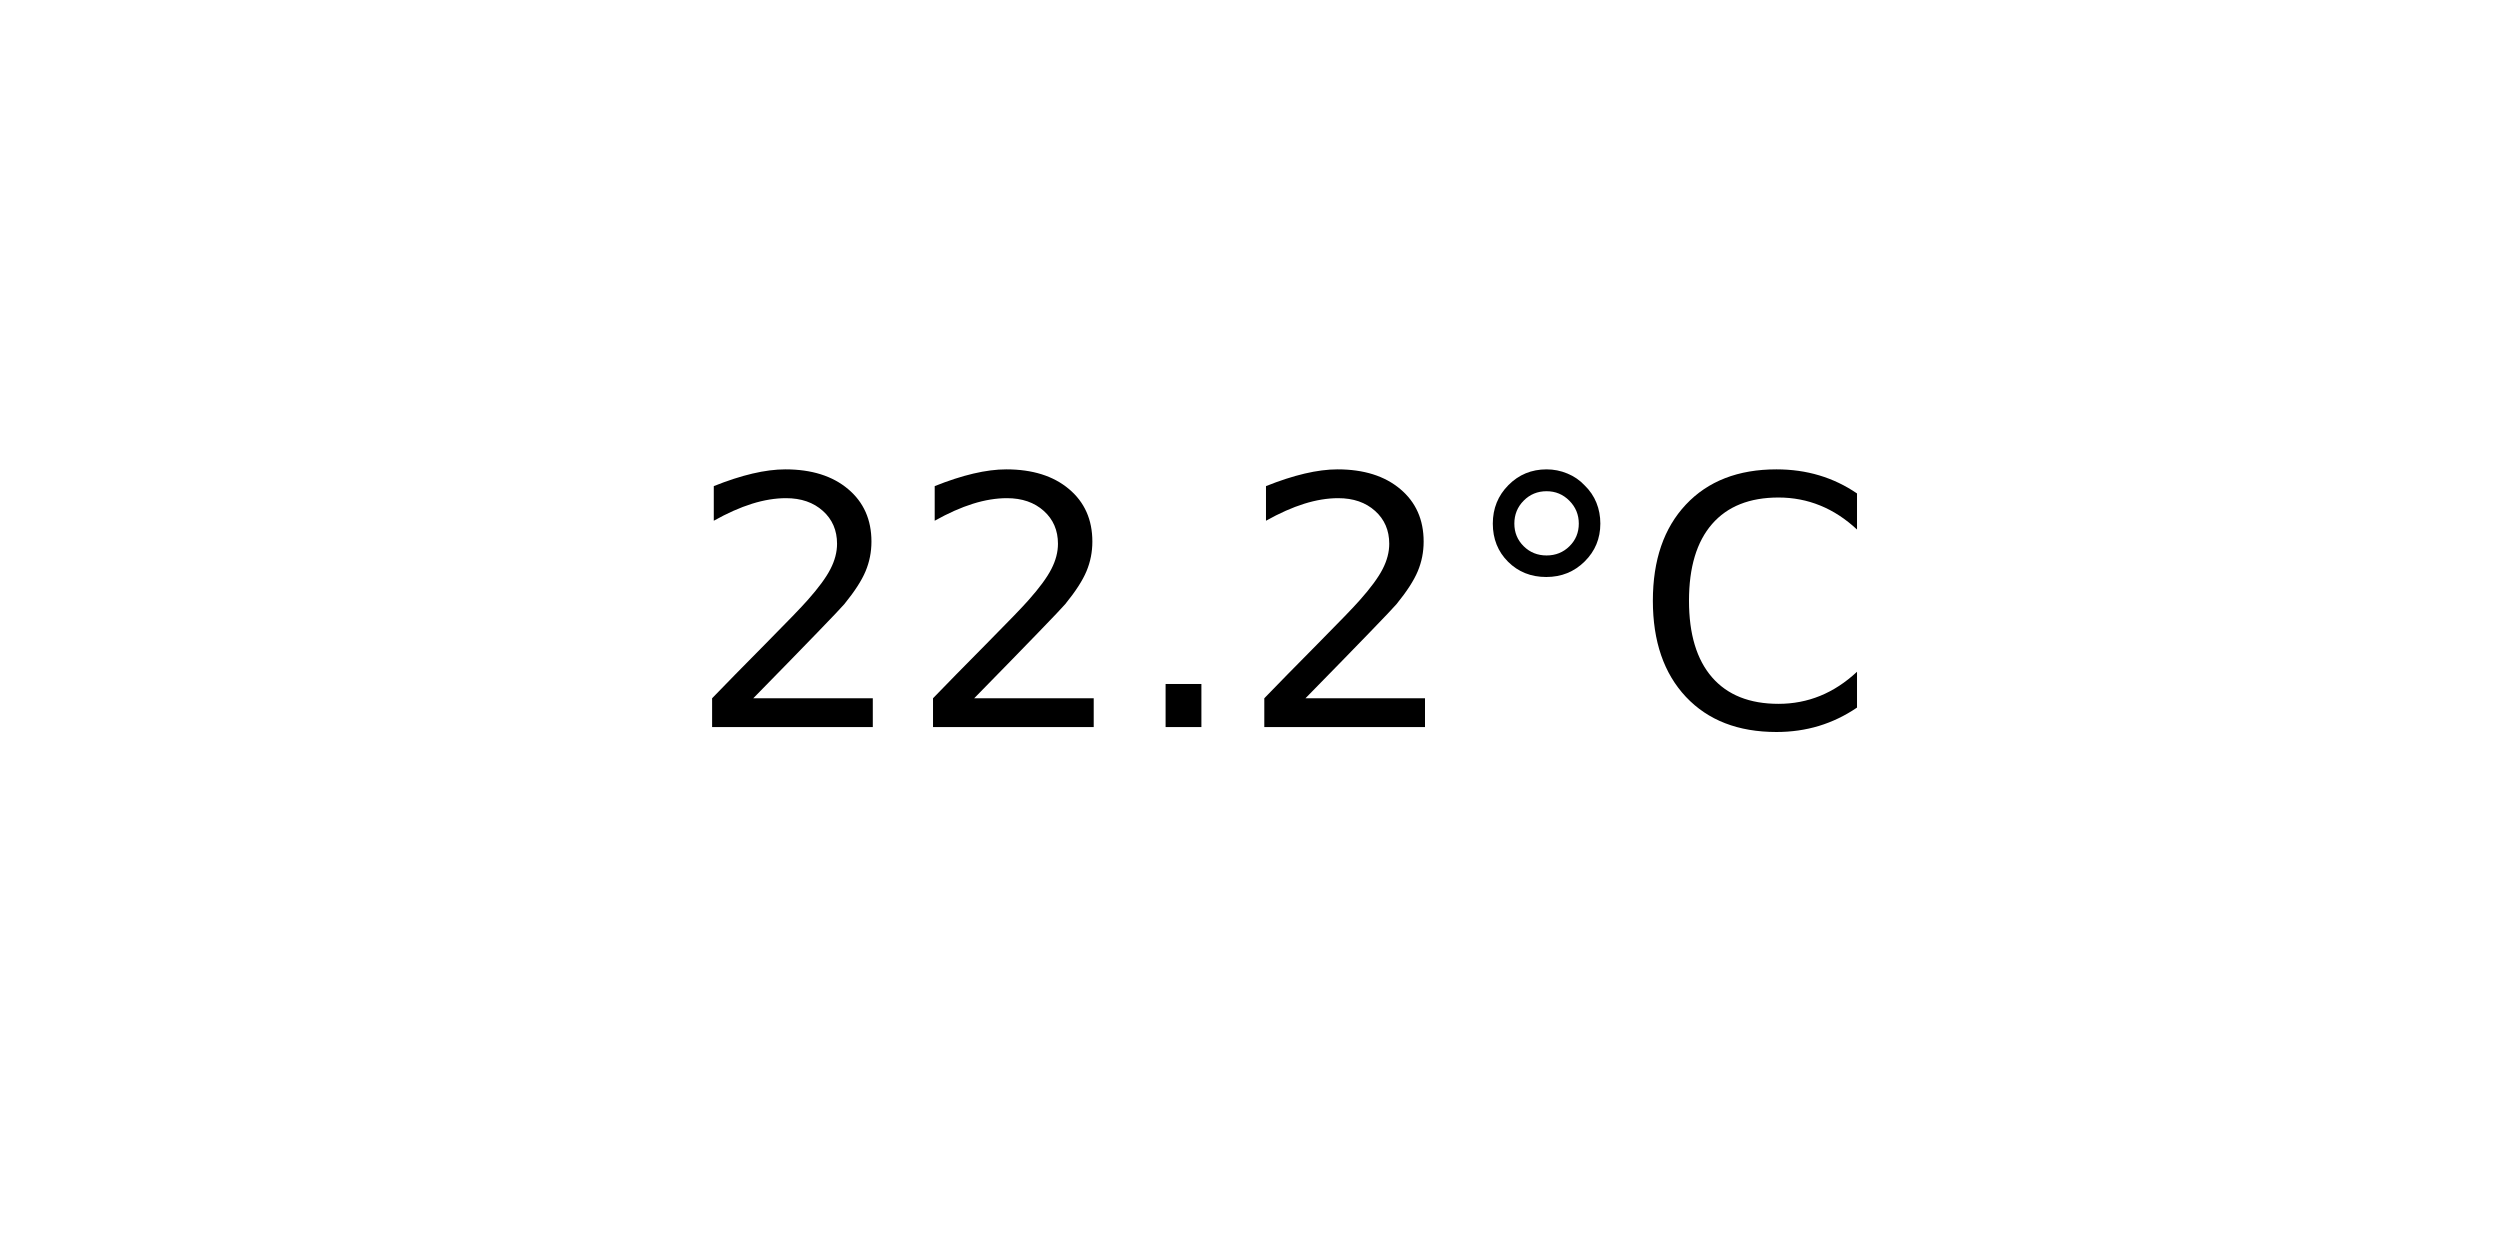
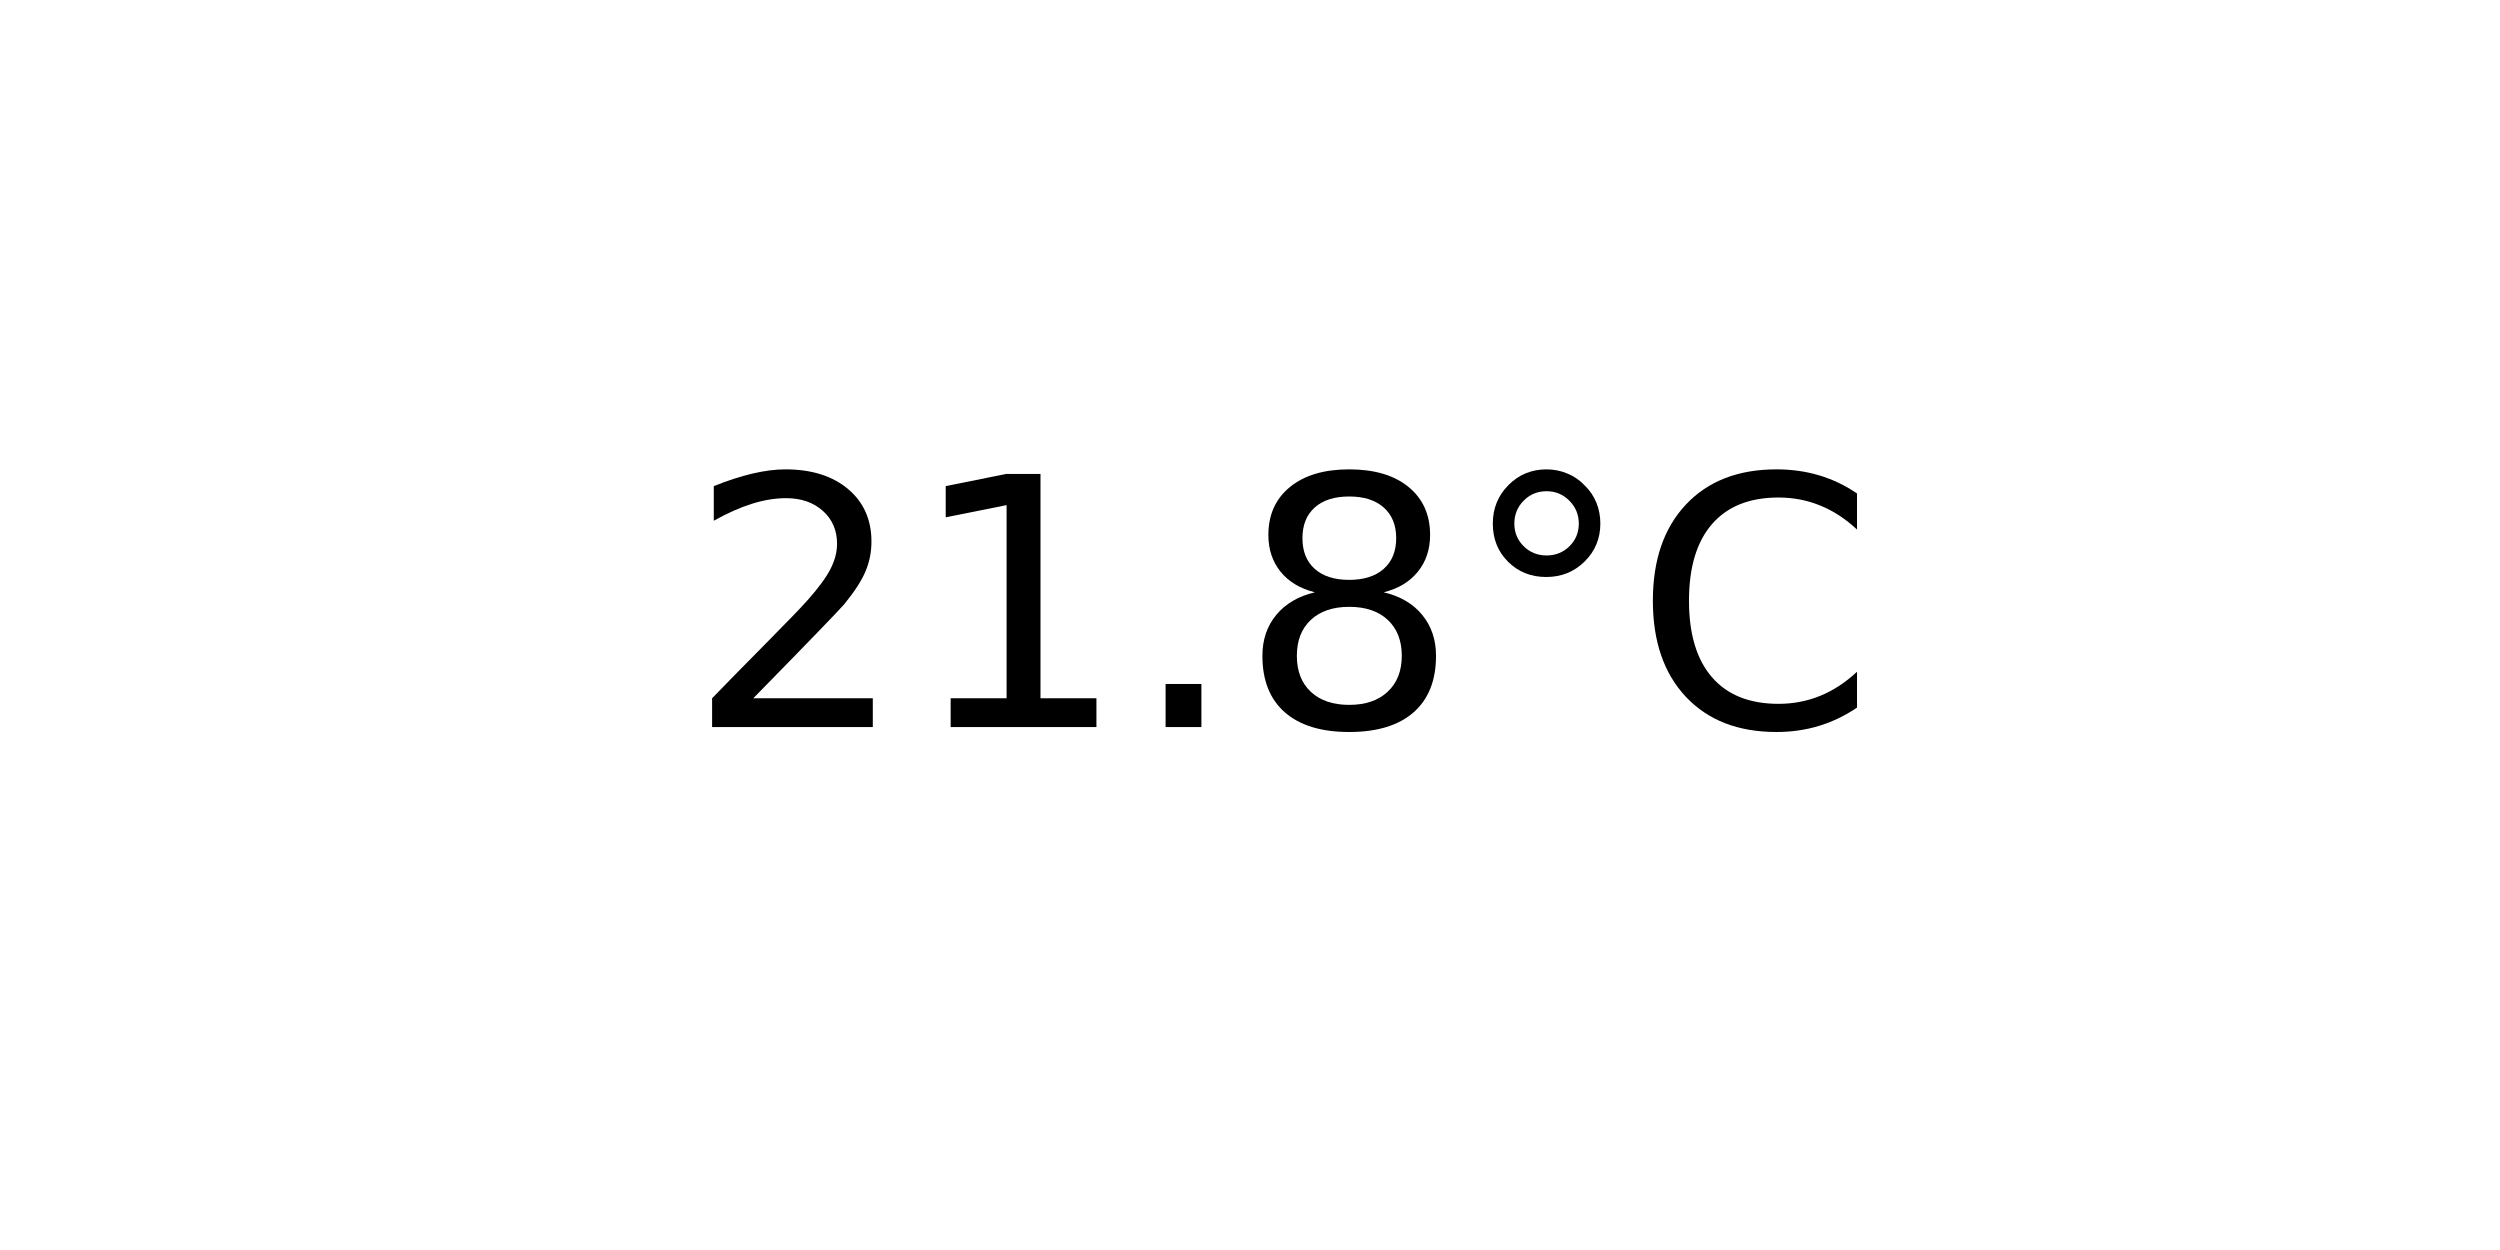
<svg xmlns="http://www.w3.org/2000/svg" xmlns:xlink="http://www.w3.org/1999/xlink" width="72pt" height="36pt" viewBox="0 0 72 36" version="1.1">
  <defs>
    <style type="text/css">*{stroke-linejoin: round; stroke-linecap: butt}</style>
  </defs>
  <g id="figure_1">
    <g id="axes_1">
      <g id="text_1">
        <g transform="translate(19.77578 20.93937) scale(0.1 -0.1)">
          <defs>
            <path id="DejaVuSans-32" d="M 1228 531  L 3431 531  L 3431 0  L 469 0  L 469 531  Q 828 903 1448 1529  Q 2069 2156 2228 2338  Q 2531 2678 2651 2914  Q 2772 3150 2772 3378  Q 2772 3750 2511 3984  Q 2250 4219 1831 4219  Q 1534 4219 1204 4116  Q 875 4013 500 3803  L 500 4441  Q 881 4594 1212 4672  Q 1544 4750 1819 4750  Q 2544 4750 2975 4387  Q 3406 4025 3406 3419  Q 3406 3131 3298 2873  Q 3191 2616 2906 2266  Q 2828 2175 2409 1742  Q 1991 1309 1228 531  z " transform="scale(0.015625)" />
+             <path id="DejaVuSans-31" d="M 794 531  L 1825 531  L 1825 4091  L 703 3866  L 703 4441  L 1819 4666  L 2450 4666  L 2450 531  L 3481 531  L 3481 0  L 794 0  L 794 531  z " transform="scale(0.015625)" />
            <path id="DejaVuSans-2e" d="M 684 794  L 1344 794  L 1344 0  L 684 0  L 684 794  z " transform="scale(0.015625)" />
+             <path id="DejaVuSans-38" d="M 2034 2216  Q 1584 2216 1326 1975  Q 1069 1734 1069 1313  Q 1069 891 1326 650  Q 1584 409 2034 409  Q 2484 409 2743 651  Q 3003 894 3003 1313  Q 3003 1734 2745 1975  Q 2488 2216 2034 2216  z M 1403 2484  Q 997 2584 770 2862  Q 544 3141 544 3541  Q 544 4100 942 4425  Q 1341 4750 2034 4750  Q 2731 4750 3128 4425  Q 3525 4100 3525 3541  Q 3525 3141 3298 2862  Q 3072 2584 2669 2484  Q 3125 2378 3379 2068  Q 3634 1759 3634 1313  Q 3634 634 3220 271  Q 2806 -91 2034 -91  Q 1263 -91 848 271  Q 434 634 434 1313  Q 434 1759 690 2068  Q 947 2378 1403 2484  z M 1172 3481  Q 1172 3119 1398 2916  Q 1625 2713 2034 2713  Q 2441 2713 2670 2916  Q 2900 3119 2900 3481  Q 2900 3844 2670 4047  Q 2441 4250 2034 4250  Q 1625 4250 1398 4047  Q 1172 3844 1172 3481  z " transform="scale(0.015625)" />
            <path id="DejaVuSans-b0" d="M 1600 4347  Q 1350 4347 1178 4173  Q 1006 4000 1006 3750  Q 1006 3503 1178 3333  Q 1350 3163 1600 3163  Q 1850 3163 2022 3333  Q 2194 3503 2194 3750  Q 2194 3997 2020 4172  Q 1847 4347 1600 4347  z M 1600 4750  Q 1800 4750 1984 4673  Q 2169 4597 2303 4453  Q 2447 4313 2519 4134  Q 2591 3956 2591 3750  Q 2591 3338 2302 3052  Q 2013 2766 1594 2766  Q 1172 2766 890 3047  Q 609 3328 609 3750  Q 609 4169 896 4459  Q 1184 4750 1600 4750  z " transform="scale(0.015625)" />
            <path id="DejaVuSans-43" d="M 4122 4306  L 4122 3641  Q 3803 3938 3442 4084  Q 3081 4231 2675 4231  Q 1875 4231 1450 3742  Q 1025 3253 1025 2328  Q 1025 1406 1450 917  Q 1875 428 2675 428  Q 3081 428 3442 575  Q 3803 722 4122 1019  L 4122 359  Q 3791 134 3420 21  Q 3050 -91 2638 -91  Q 1578 -91 968 557  Q 359 1206 359 2328  Q 359 3453 968 4101  Q 1578 4750 2638 4750  Q 3056 4750 3426 4639  Q 3797 4528 4122 4306  z " transform="scale(0.015625)" />
          </defs>
          <use xlink:href="#DejaVuSans-32" />
-           <use xlink:href="#DejaVuSans-32" x="63.623" />
+           <use xlink:href="#DejaVuSans-31" x="63.623" />
          <use xlink:href="#DejaVuSans-2e" x="127.246" />
-           <use xlink:href="#DejaVuSans-32" x="159.033" />
+           <use xlink:href="#DejaVuSans-38" x="159.033" />
          <use xlink:href="#DejaVuSans-b0" x="222.656" />
          <use xlink:href="#DejaVuSans-43" x="272.656" />
        </g>
      </g>
    </g>
  </g>
</svg>
